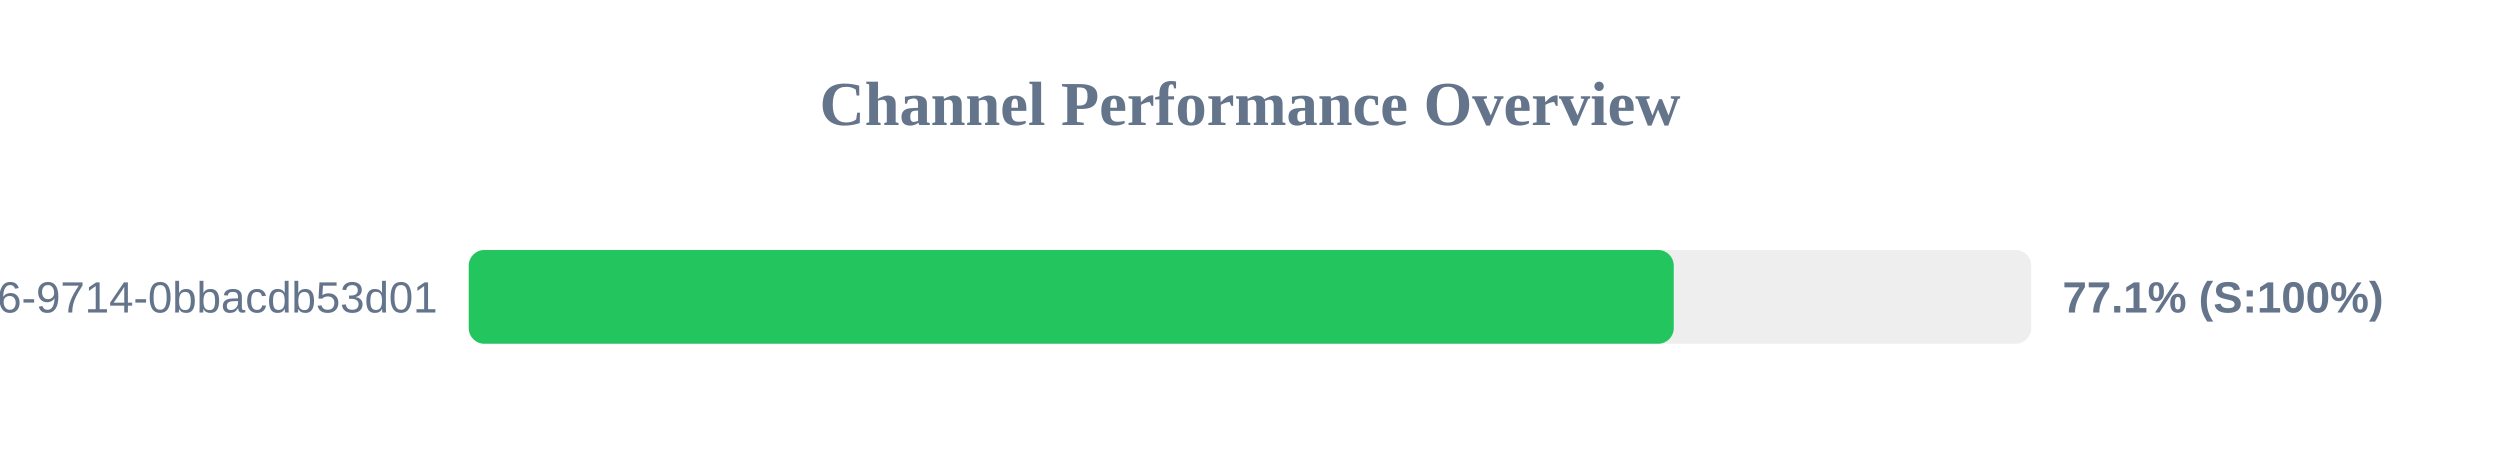
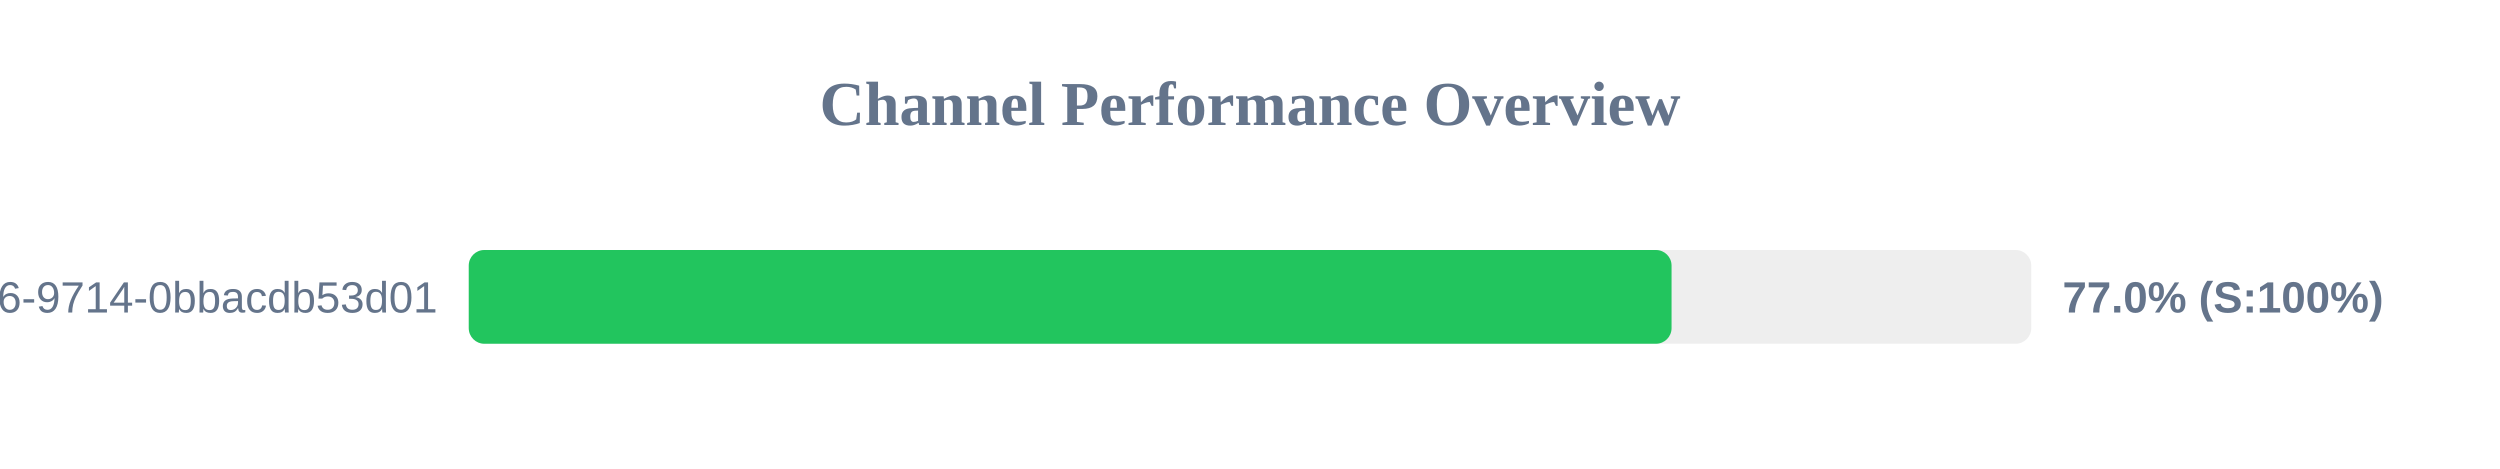
<svg xmlns="http://www.w3.org/2000/svg" width="800" height="150" version="1.1">
  <style>
        .row { font: 14px Arial; fill: #64748b; }
        .score { font: bold 14px Arial; fill: #64748b; }
    </style>
  <text x="400" y="40" text-anchor="middle" font-size="20px" font-weight="bold" fill="#64748b">Channel Performance Overview</text>
  <rect x="150" y="80" width="500" height="30" fill="#eee" rx="5" />
-   <rect x="150" y="80" width="385.6" height="30" fill="#22c55e" rx="5" />
+   <rect x="150" y="80" width="384.9" height="30" fill="#22c55e" rx="5" />
  <text x="140" y="100" text-anchor="end" class="row">?uuid=23125f6e-ec56-4c26-9714-0bbacdb53d01</text>
-   <text x="660" y="100" text-anchor="start" class="score">77.1% (S:100%)</text>
+   <text x="660" y="100" text-anchor="start" class="score">77.0% (S:100%)</text>
</svg>
